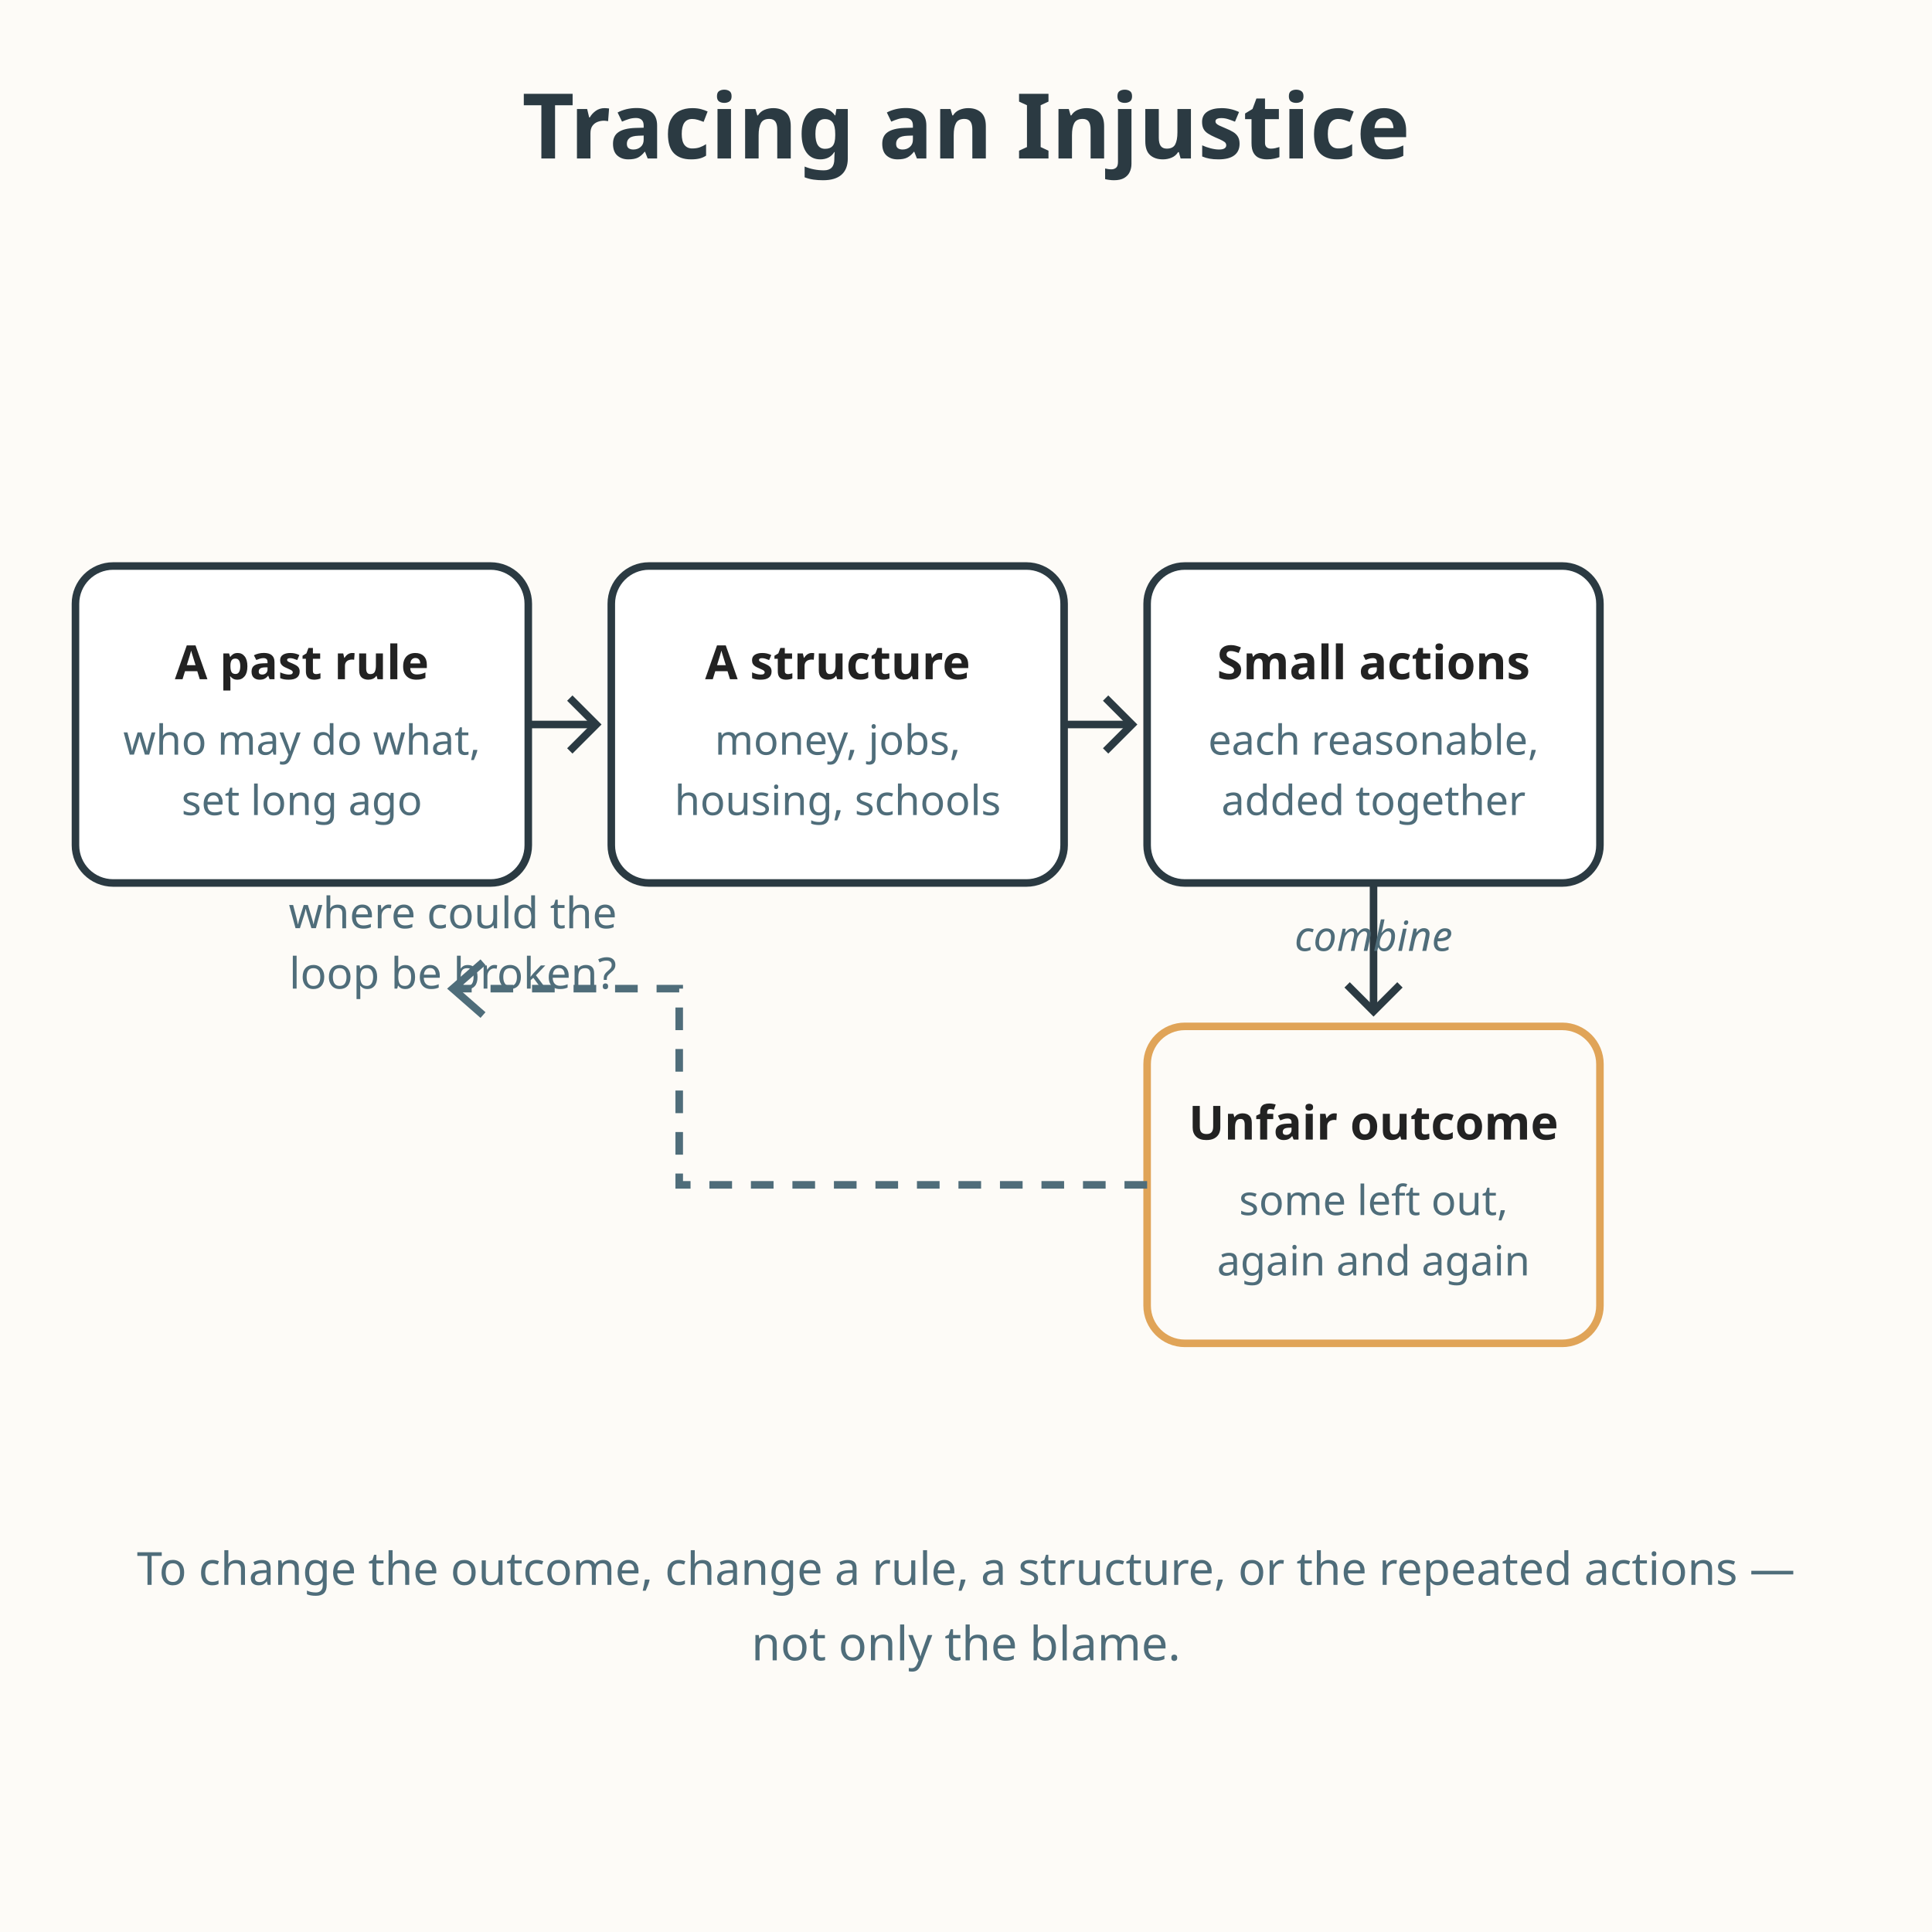
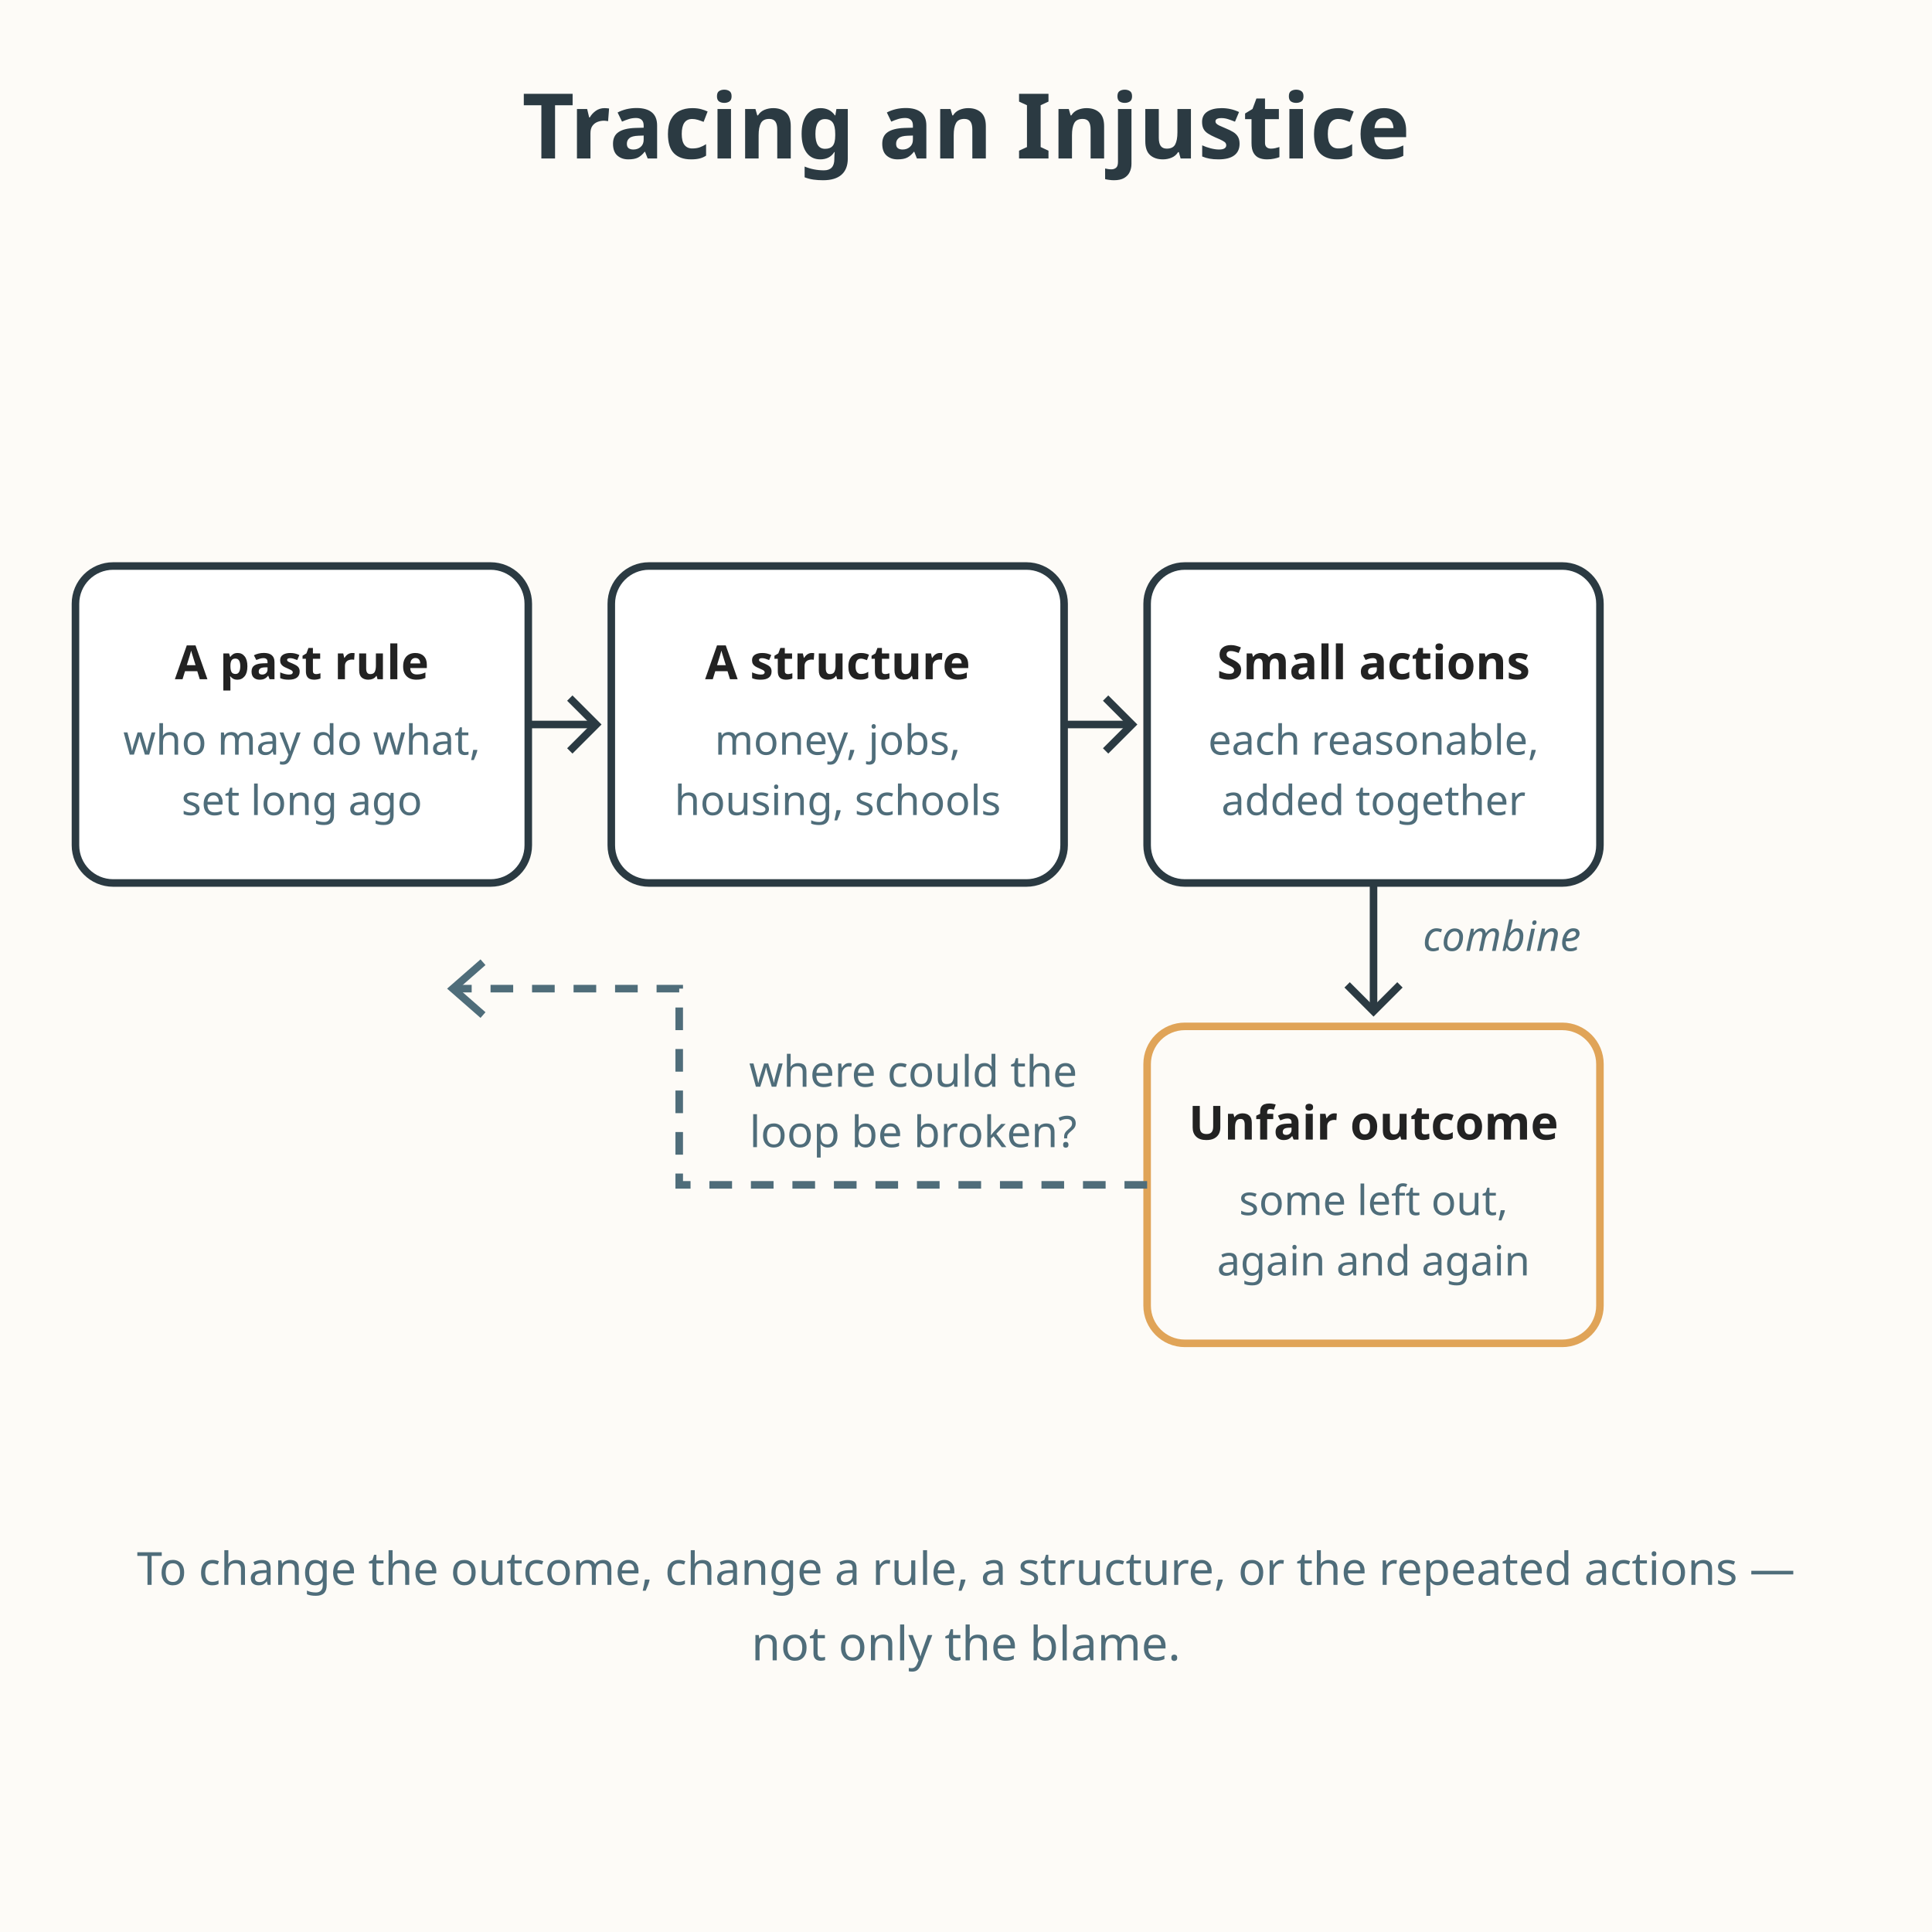
<svg xmlns="http://www.w3.org/2000/svg" viewBox="0 0 512 512" role="img" aria-labelledby="title-L-09-011-08-injustice-trace desc-L-09-011-08-injustice-trace">
  <rect width="512" height="512" fill="#fdfbf7" />
  <text x="256" y="42" text-anchor="middle" font-family="sans-serif" font-size="24" font-weight="bold" fill="#2b3a42">Tracing an Injustice</text>
  <rect x="20" y="150" width="120" height="84" rx="10" fill="#ffffff" stroke="#2b3a42" stroke-width="2" />
  <text x="80" y="180" text-anchor="middle" font-family="sans-serif" font-size="12.5" font-weight="bold" fill="#222222">A past rule</text>
  <text x="80" y="200" text-anchor="middle" font-family="sans-serif" font-size="11" fill="#4f6d7a">who may do what,</text>
  <text x="80" y="216" text-anchor="middle" font-family="sans-serif" font-size="11" fill="#4f6d7a">set long ago</text>
  <path d="M140 192 L158 192" fill="none" stroke="#2b3a42" stroke-width="2" />
  <path d="M151 185 L158 192 L151 199" fill="none" stroke="#2b3a42" stroke-width="2" />
  <rect x="162" y="150" width="120" height="84" rx="10" fill="#ffffff" stroke="#2b3a42" stroke-width="2" />
  <text x="222" y="180" text-anchor="middle" font-family="sans-serif" font-size="12.5" font-weight="bold" fill="#222222">A structure</text>
  <text x="222" y="200" text-anchor="middle" font-family="sans-serif" font-size="11" fill="#4f6d7a">money, jobs,</text>
  <text x="222" y="216" text-anchor="middle" font-family="sans-serif" font-size="11" fill="#4f6d7a">housing, schools</text>
  <path d="M282 192 L300 192" fill="none" stroke="#2b3a42" stroke-width="2" />
  <path d="M293 185 L300 192 L293 199" fill="none" stroke="#2b3a42" stroke-width="2" />
  <rect x="304" y="150" width="120" height="84" rx="10" fill="#ffffff" stroke="#2b3a42" stroke-width="2" />
  <text x="364" y="180" text-anchor="middle" font-family="sans-serif" font-size="12.5" font-weight="bold" fill="#222222">Small actions</text>
  <text x="364" y="200" text-anchor="middle" font-family="sans-serif" font-size="11" fill="#4f6d7a">each reasonable,</text>
  <text x="364" y="216" text-anchor="middle" font-family="sans-serif" font-size="11" fill="#4f6d7a">added together</text>
  <path d="M364 234 L364 268" fill="none" stroke="#2b3a42" stroke-width="2" />
  <path d="M357 261 L364 268 L371 261" fill="none" stroke="#2b3a42" stroke-width="2" />
-   <text x="364" y="252" text-anchor="middle" font-family="sans-serif" font-size="11" font-style="italic" fill="#4f6d7a">combine</text>
+   <text x="398" y="252" text-anchor="middle" font-family="sans-serif" font-size="11" font-style="italic" fill="#4f6d7a">combine</text>
  <rect x="304" y="272" width="120" height="84" rx="10" fill="#fdfbf7" stroke="#e0a458" stroke-width="2" />
  <text x="364" y="302" text-anchor="middle" font-family="sans-serif" font-size="12.5" font-weight="bold" fill="#222222">Unfair outcome</text>
  <text x="364" y="322" text-anchor="middle" font-family="sans-serif" font-size="11" fill="#4f6d7a">some left out,</text>
  <text x="364" y="338" text-anchor="middle" font-family="sans-serif" font-size="11" fill="#4f6d7a">again and again</text>
  <path d="M304 314 L180 314 L180 262 L120 262" fill="none" stroke="#4f6d7a" stroke-width="2" stroke-dasharray="6 5" />
  <path d="M128 255 L120 262 L128 269" fill="none" stroke="#4f6d7a" stroke-width="2" />
-   <text x="120" y="246" text-anchor="middle" font-family="sans-serif" font-size="11.5" fill="#4f6d7a">where could the</text>
-   <text x="120" y="262" text-anchor="middle" font-family="sans-serif" font-size="11.5" fill="#4f6d7a">loop be broken?</text>
+   <text x="242" y="288" text-anchor="middle" font-family="sans-serif" font-size="11.5" fill="#4f6d7a">where could the</text>
+   <text x="242" y="304" text-anchor="middle" font-family="sans-serif" font-size="11.5" fill="#4f6d7a">loop be broken?</text>
  <text x="256" y="420" text-anchor="middle" font-family="sans-serif" font-size="12.1" fill="#4f6d7a">To change the outcome, change a rule, a structure, or the repeated actions —</text>
  <text x="256" y="440" text-anchor="middle" font-family="sans-serif" font-size="12.5" fill="#4f6d7a">not only the blame.</text>
</svg>
